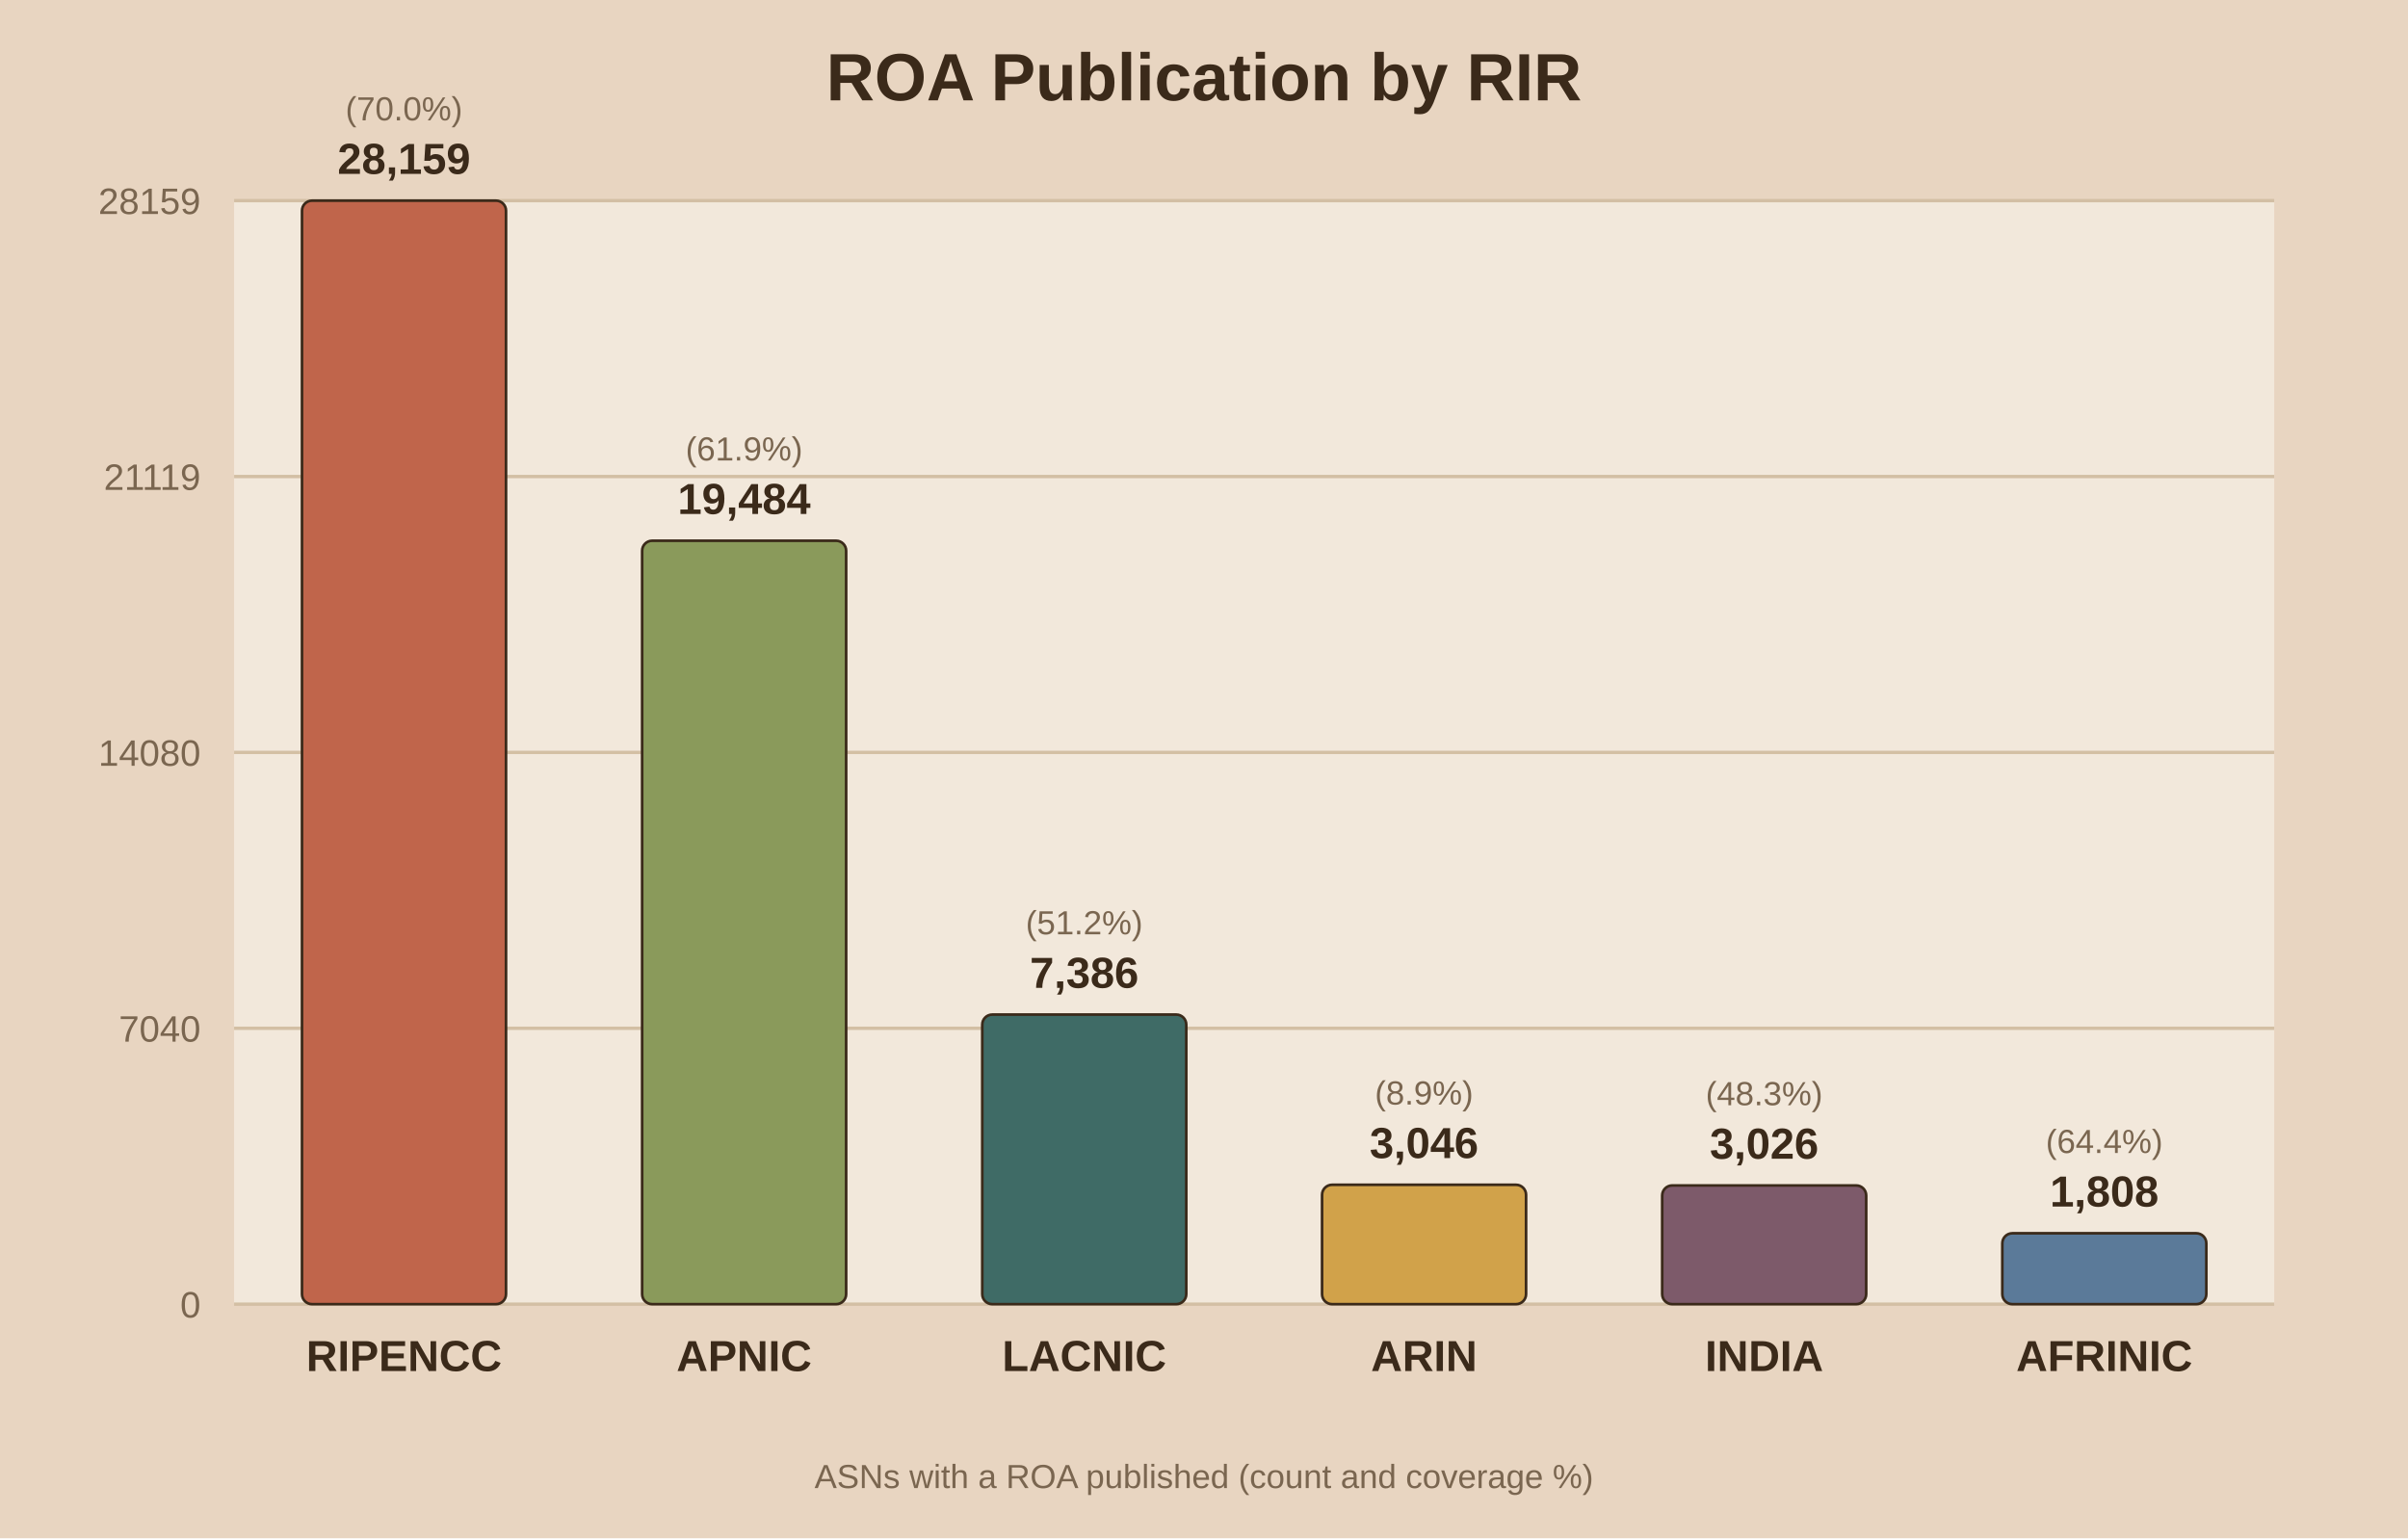
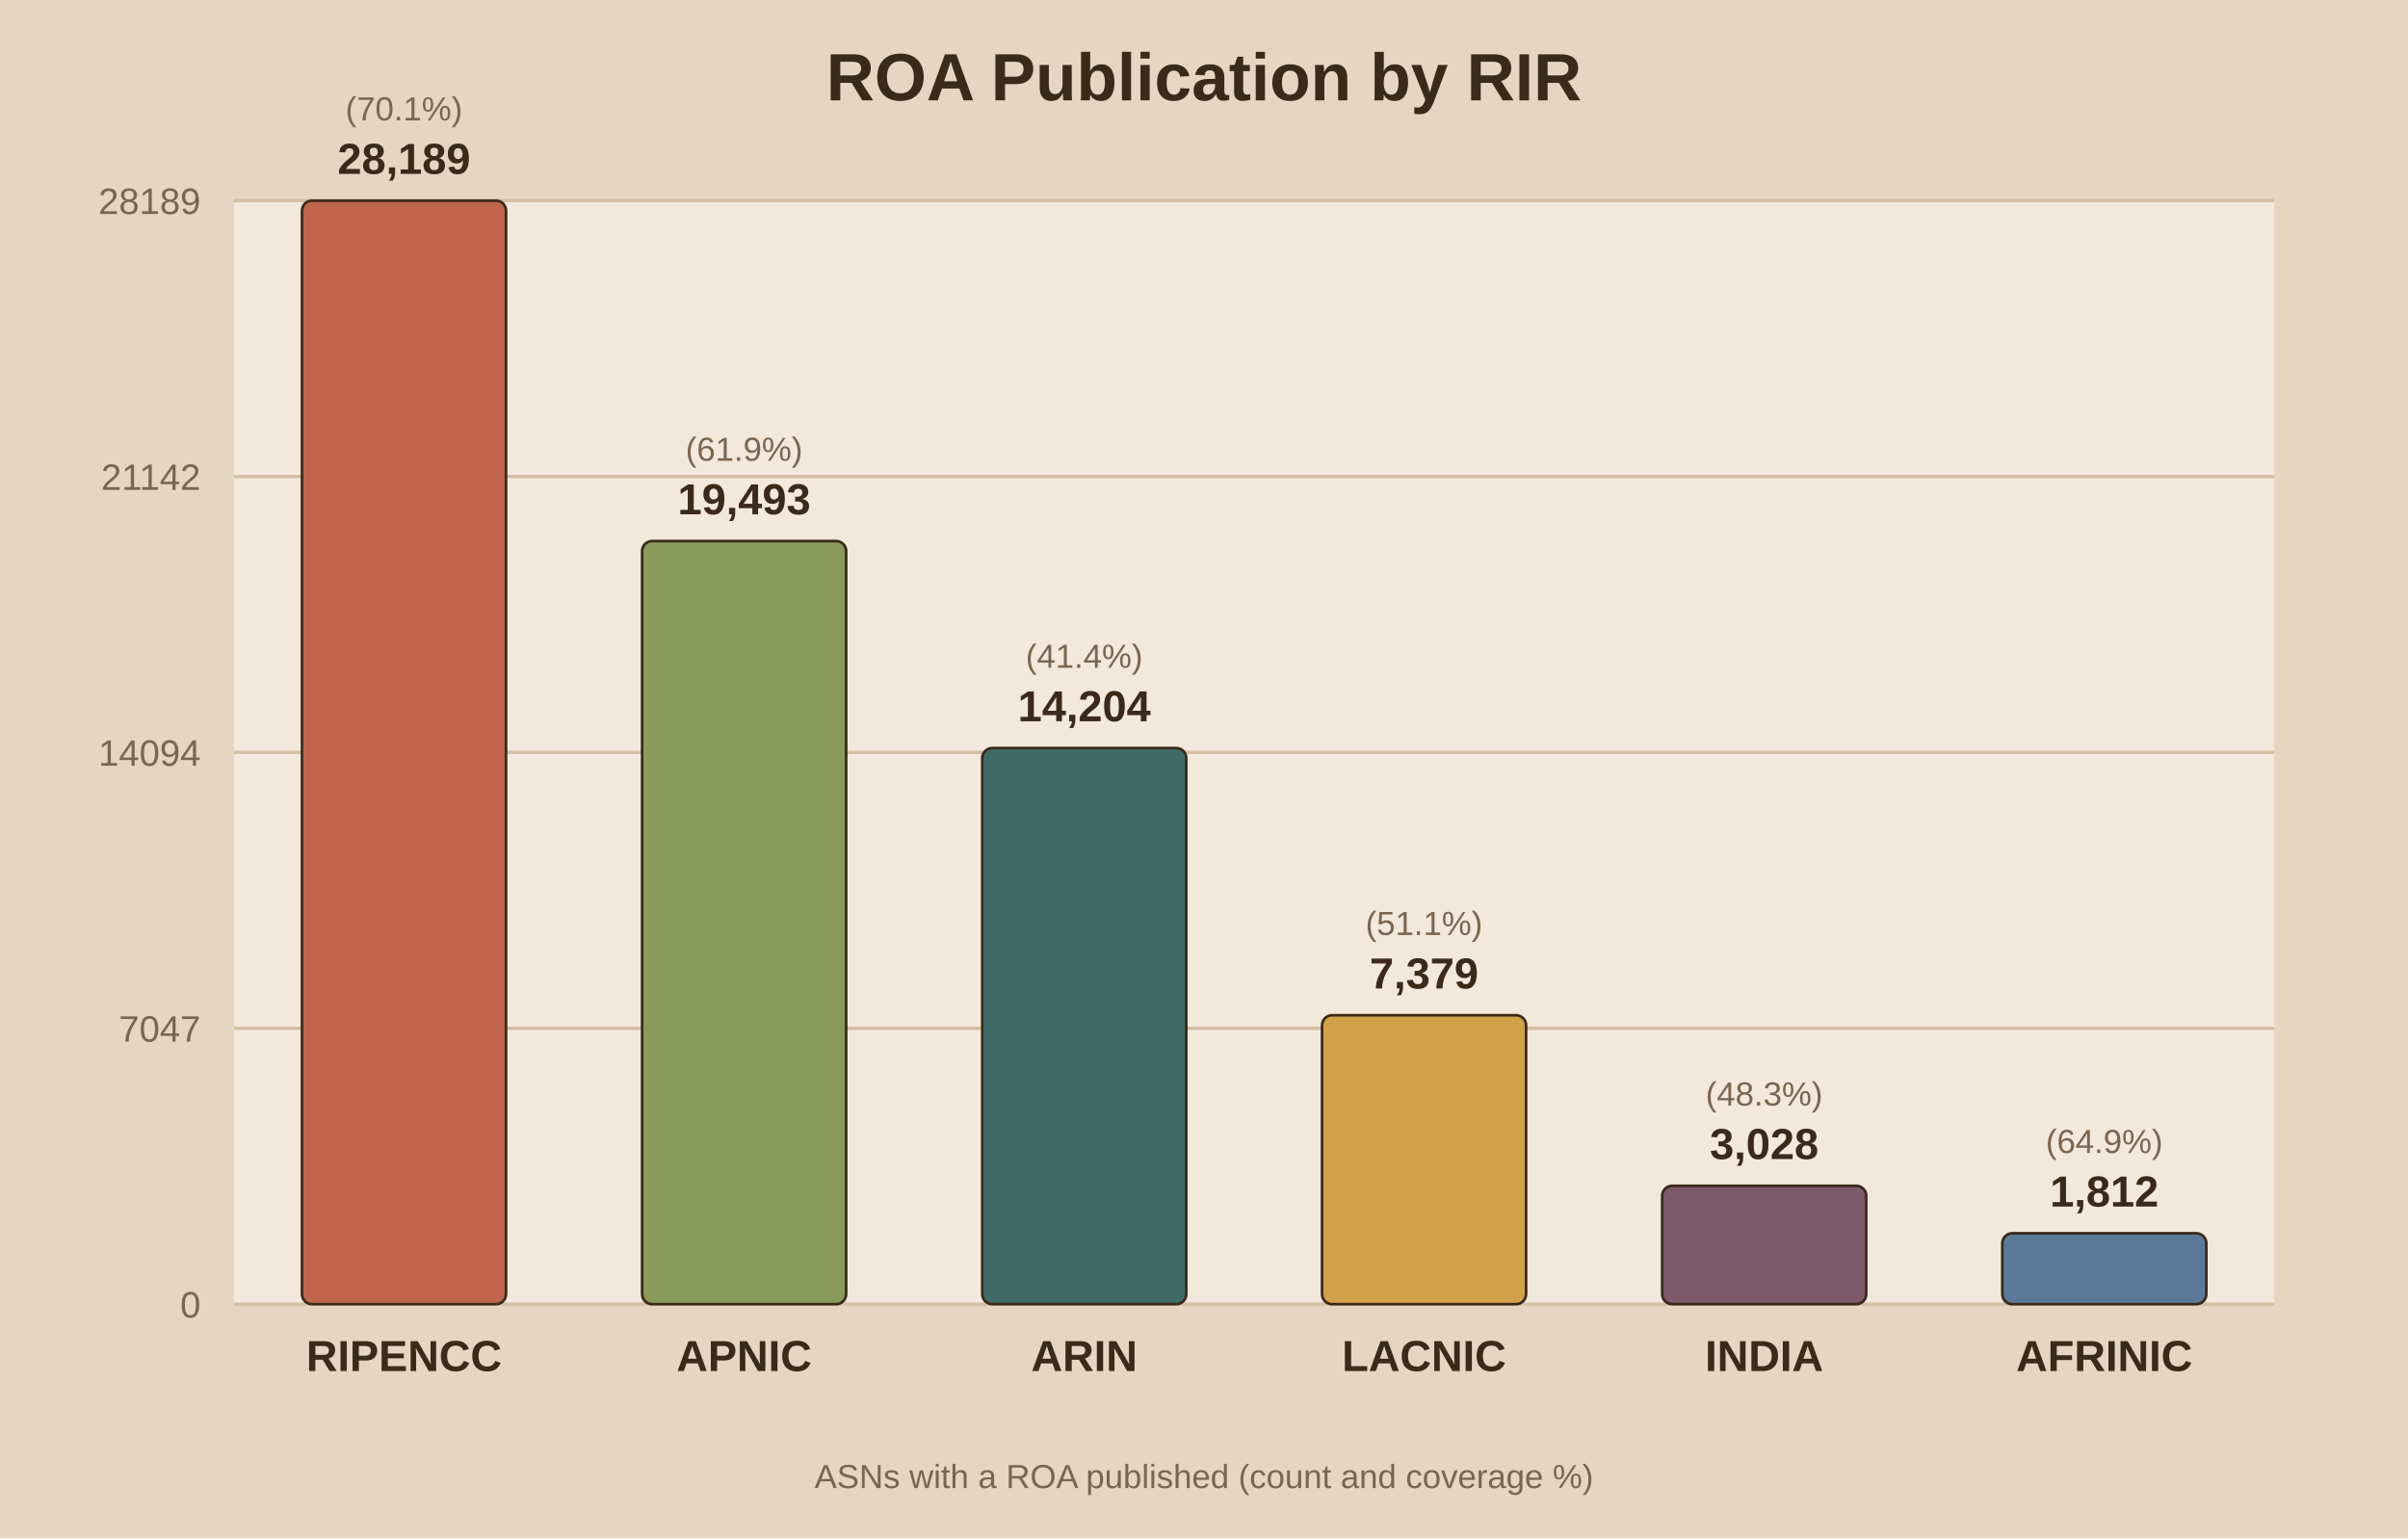
<svg xmlns="http://www.w3.org/2000/svg" viewBox="0 0 720 460">
  <rect width="720" height="460" fill="#e8d5c1" />
  <rect x="70" y="60" width="610" height="330" fill="#f2e8db" />
  <text x="360.0" y="30" text-anchor="middle" font-family="Arial" font-size="20" font-weight="bold" fill="#3b2a1a">ROA Publication by RIR</text>
  <line x1="70" y1="390.0" x2="680" y2="390.0" stroke="#d3bfa4" stroke-width="1" />
  <text x="60" y="394.0" text-anchor="end" font-family="Arial" font-size="11" fill="#7a6650">0</text>
  <line x1="70" y1="307.5" x2="680" y2="307.5" stroke="#d3bfa4" stroke-width="1" />
-   <text x="60" y="311.5" text-anchor="end" font-family="Arial" font-size="11" fill="#7a6650">7040</text>
+   <text x="60" y="311.5" text-anchor="end" font-family="Arial" font-size="11" fill="#7a6650">7047</text>
  <line x1="70" y1="225.0" x2="680" y2="225.0" stroke="#d3bfa4" stroke-width="1" />
-   <text x="60" y="229.0" text-anchor="end" font-family="Arial" font-size="11" fill="#7a6650">14080</text>
+   <text x="60" y="229.0" text-anchor="end" font-family="Arial" font-size="11" fill="#7a6650">14094</text>
  <line x1="70" y1="142.5" x2="680" y2="142.5" stroke="#d3bfa4" stroke-width="1" />
-   <text x="60" y="146.5" text-anchor="end" font-family="Arial" font-size="11" fill="#7a6650">21119</text>
+   <text x="60" y="146.5" text-anchor="end" font-family="Arial" font-size="11" fill="#7a6650">21142</text>
  <line x1="70" y1="60.0" x2="680" y2="60.0" stroke="#d3bfa4" stroke-width="1" />
-   <text x="60" y="64.0" text-anchor="end" font-family="Arial" font-size="11" fill="#7a6650">28159</text>
+   <text x="60" y="64.0" text-anchor="end" font-family="Arial" font-size="11" fill="#7a6650">28189</text>
  <rect x="90.3" y="60.0" width="61.0" height="330.0" fill="#c0654b" stroke="#3b2a1a" stroke-width="0.8" rx="3" />
-   <text x="120.8" y="52.0" text-anchor="middle" font-family="Arial" font-size="13" font-weight="bold" fill="#3b2a1a">28,159</text>
-   <text x="120.8" y="36.0" text-anchor="middle" font-family="Arial" font-size="10" fill="#7a6650">(70.0%)</text>
+   <text x="120.8" y="52.0" text-anchor="middle" font-family="Arial" font-size="13" font-weight="bold" fill="#3b2a1a">28,189</text>
+   <text x="120.8" y="36.0" text-anchor="middle" font-family="Arial" font-size="10" fill="#7a6650">(70.1%)</text>
  <text x="120.8" y="410.0" text-anchor="middle" font-family="Arial" font-size="13" font-weight="bold" fill="#3b2a1a">RIPENCC</text>
-   <rect x="192.0" y="161.7" width="61.0" height="228.3" fill="#8a9a5b" stroke="#3b2a1a" stroke-width="0.8" rx="3" />
-   <text x="222.5" y="153.7" text-anchor="middle" font-family="Arial" font-size="13" font-weight="bold" fill="#3b2a1a">19,484</text>
-   <text x="222.5" y="137.7" text-anchor="middle" font-family="Arial" font-size="10" fill="#7a6650">(61.9%)</text>
+   <rect x="192.0" y="161.8" width="61.0" height="228.2" fill="#8a9a5b" stroke="#3b2a1a" stroke-width="0.8" rx="3" />
+   <text x="222.5" y="153.8" text-anchor="middle" font-family="Arial" font-size="13" font-weight="bold" fill="#3b2a1a">19,493</text>
+   <text x="222.5" y="137.8" text-anchor="middle" font-family="Arial" font-size="10" fill="#7a6650">(61.9%)</text>
  <text x="222.5" y="410.0" text-anchor="middle" font-family="Arial" font-size="13" font-weight="bold" fill="#3b2a1a">APNIC</text>
-   <rect x="293.7" y="303.4" width="61.0" height="86.6" fill="#3f6b66" stroke="#3b2a1a" stroke-width="0.8" rx="3" />
-   <text x="324.2" y="295.4" text-anchor="middle" font-family="Arial" font-size="13" font-weight="bold" fill="#3b2a1a">7,386</text>
-   <text x="324.2" y="279.4" text-anchor="middle" font-family="Arial" font-size="10" fill="#7a6650">(51.2%)</text>
-   <text x="324.2" y="410.0" text-anchor="middle" font-family="Arial" font-size="13" font-weight="bold" fill="#3b2a1a">LACNIC</text>
-   <rect x="395.3" y="354.3" width="61.0" height="35.7" fill="#d1a24a" stroke="#3b2a1a" stroke-width="0.8" rx="3" />
-   <text x="425.8" y="346.3" text-anchor="middle" font-family="Arial" font-size="13" font-weight="bold" fill="#3b2a1a">3,046</text>
-   <text x="425.8" y="330.3" text-anchor="middle" font-family="Arial" font-size="10" fill="#7a6650">(8.9%)</text>
-   <text x="425.8" y="410.0" text-anchor="middle" font-family="Arial" font-size="13" font-weight="bold" fill="#3b2a1a">ARIN</text>
-   <rect x="497.0" y="354.5" width="61.0" height="35.5" fill="#7d5a6a" stroke="#3b2a1a" stroke-width="0.8" rx="3" />
-   <text x="527.5" y="346.5" text-anchor="middle" font-family="Arial" font-size="13" font-weight="bold" fill="#3b2a1a">3,026</text>
-   <text x="527.5" y="330.5" text-anchor="middle" font-family="Arial" font-size="10" fill="#7a6650">(48.3%)</text>
+   <rect x="293.7" y="223.7" width="61.0" height="166.3" fill="#3f6b66" stroke="#3b2a1a" stroke-width="0.8" rx="3" />
+   <text x="324.2" y="215.7" text-anchor="middle" font-family="Arial" font-size="13" font-weight="bold" fill="#3b2a1a">14,204</text>
+   <text x="324.2" y="199.7" text-anchor="middle" font-family="Arial" font-size="10" fill="#7a6650">(41.4%)</text>
+   <text x="324.2" y="410.0" text-anchor="middle" font-family="Arial" font-size="13" font-weight="bold" fill="#3b2a1a">ARIN</text>
+   <rect x="395.3" y="303.6" width="61.0" height="86.4" fill="#d1a24a" stroke="#3b2a1a" stroke-width="0.8" rx="3" />
+   <text x="425.8" y="295.6" text-anchor="middle" font-family="Arial" font-size="13" font-weight="bold" fill="#3b2a1a">7,379</text>
+   <text x="425.8" y="279.6" text-anchor="middle" font-family="Arial" font-size="10" fill="#7a6650">(51.1%)</text>
+   <text x="425.8" y="410.0" text-anchor="middle" font-family="Arial" font-size="13" font-weight="bold" fill="#3b2a1a">LACNIC</text>
+   <rect x="497.0" y="354.6" width="61.0" height="35.4" fill="#7d5a6a" stroke="#3b2a1a" stroke-width="0.8" rx="3" />
+   <text x="527.5" y="346.6" text-anchor="middle" font-family="Arial" font-size="13" font-weight="bold" fill="#3b2a1a">3,028</text>
+   <text x="527.5" y="330.6" text-anchor="middle" font-family="Arial" font-size="10" fill="#7a6650">(48.3%)</text>
  <text x="527.5" y="410.0" text-anchor="middle" font-family="Arial" font-size="13" font-weight="bold" fill="#3b2a1a">INDIA</text>
  <rect x="598.7" y="368.8" width="61.0" height="21.2" fill="#5b7a99" stroke="#3b2a1a" stroke-width="0.8" rx="3" />
-   <text x="629.2" y="360.8" text-anchor="middle" font-family="Arial" font-size="13" font-weight="bold" fill="#3b2a1a">1,808</text>
-   <text x="629.2" y="344.8" text-anchor="middle" font-family="Arial" font-size="10" fill="#7a6650">(64.4%)</text>
+   <text x="629.2" y="360.8" text-anchor="middle" font-family="Arial" font-size="13" font-weight="bold" fill="#3b2a1a">1,812</text>
+   <text x="629.2" y="344.8" text-anchor="middle" font-family="Arial" font-size="10" fill="#7a6650">(64.9%)</text>
  <text x="629.2" y="410.0" text-anchor="middle" font-family="Arial" font-size="13" font-weight="bold" fill="#3b2a1a">AFRINIC</text>
  <text x="360.0" y="445" text-anchor="middle" font-family="Arial" font-size="10" fill="#7a6650">ASNs with a ROA published (count and coverage %)</text>
</svg>
